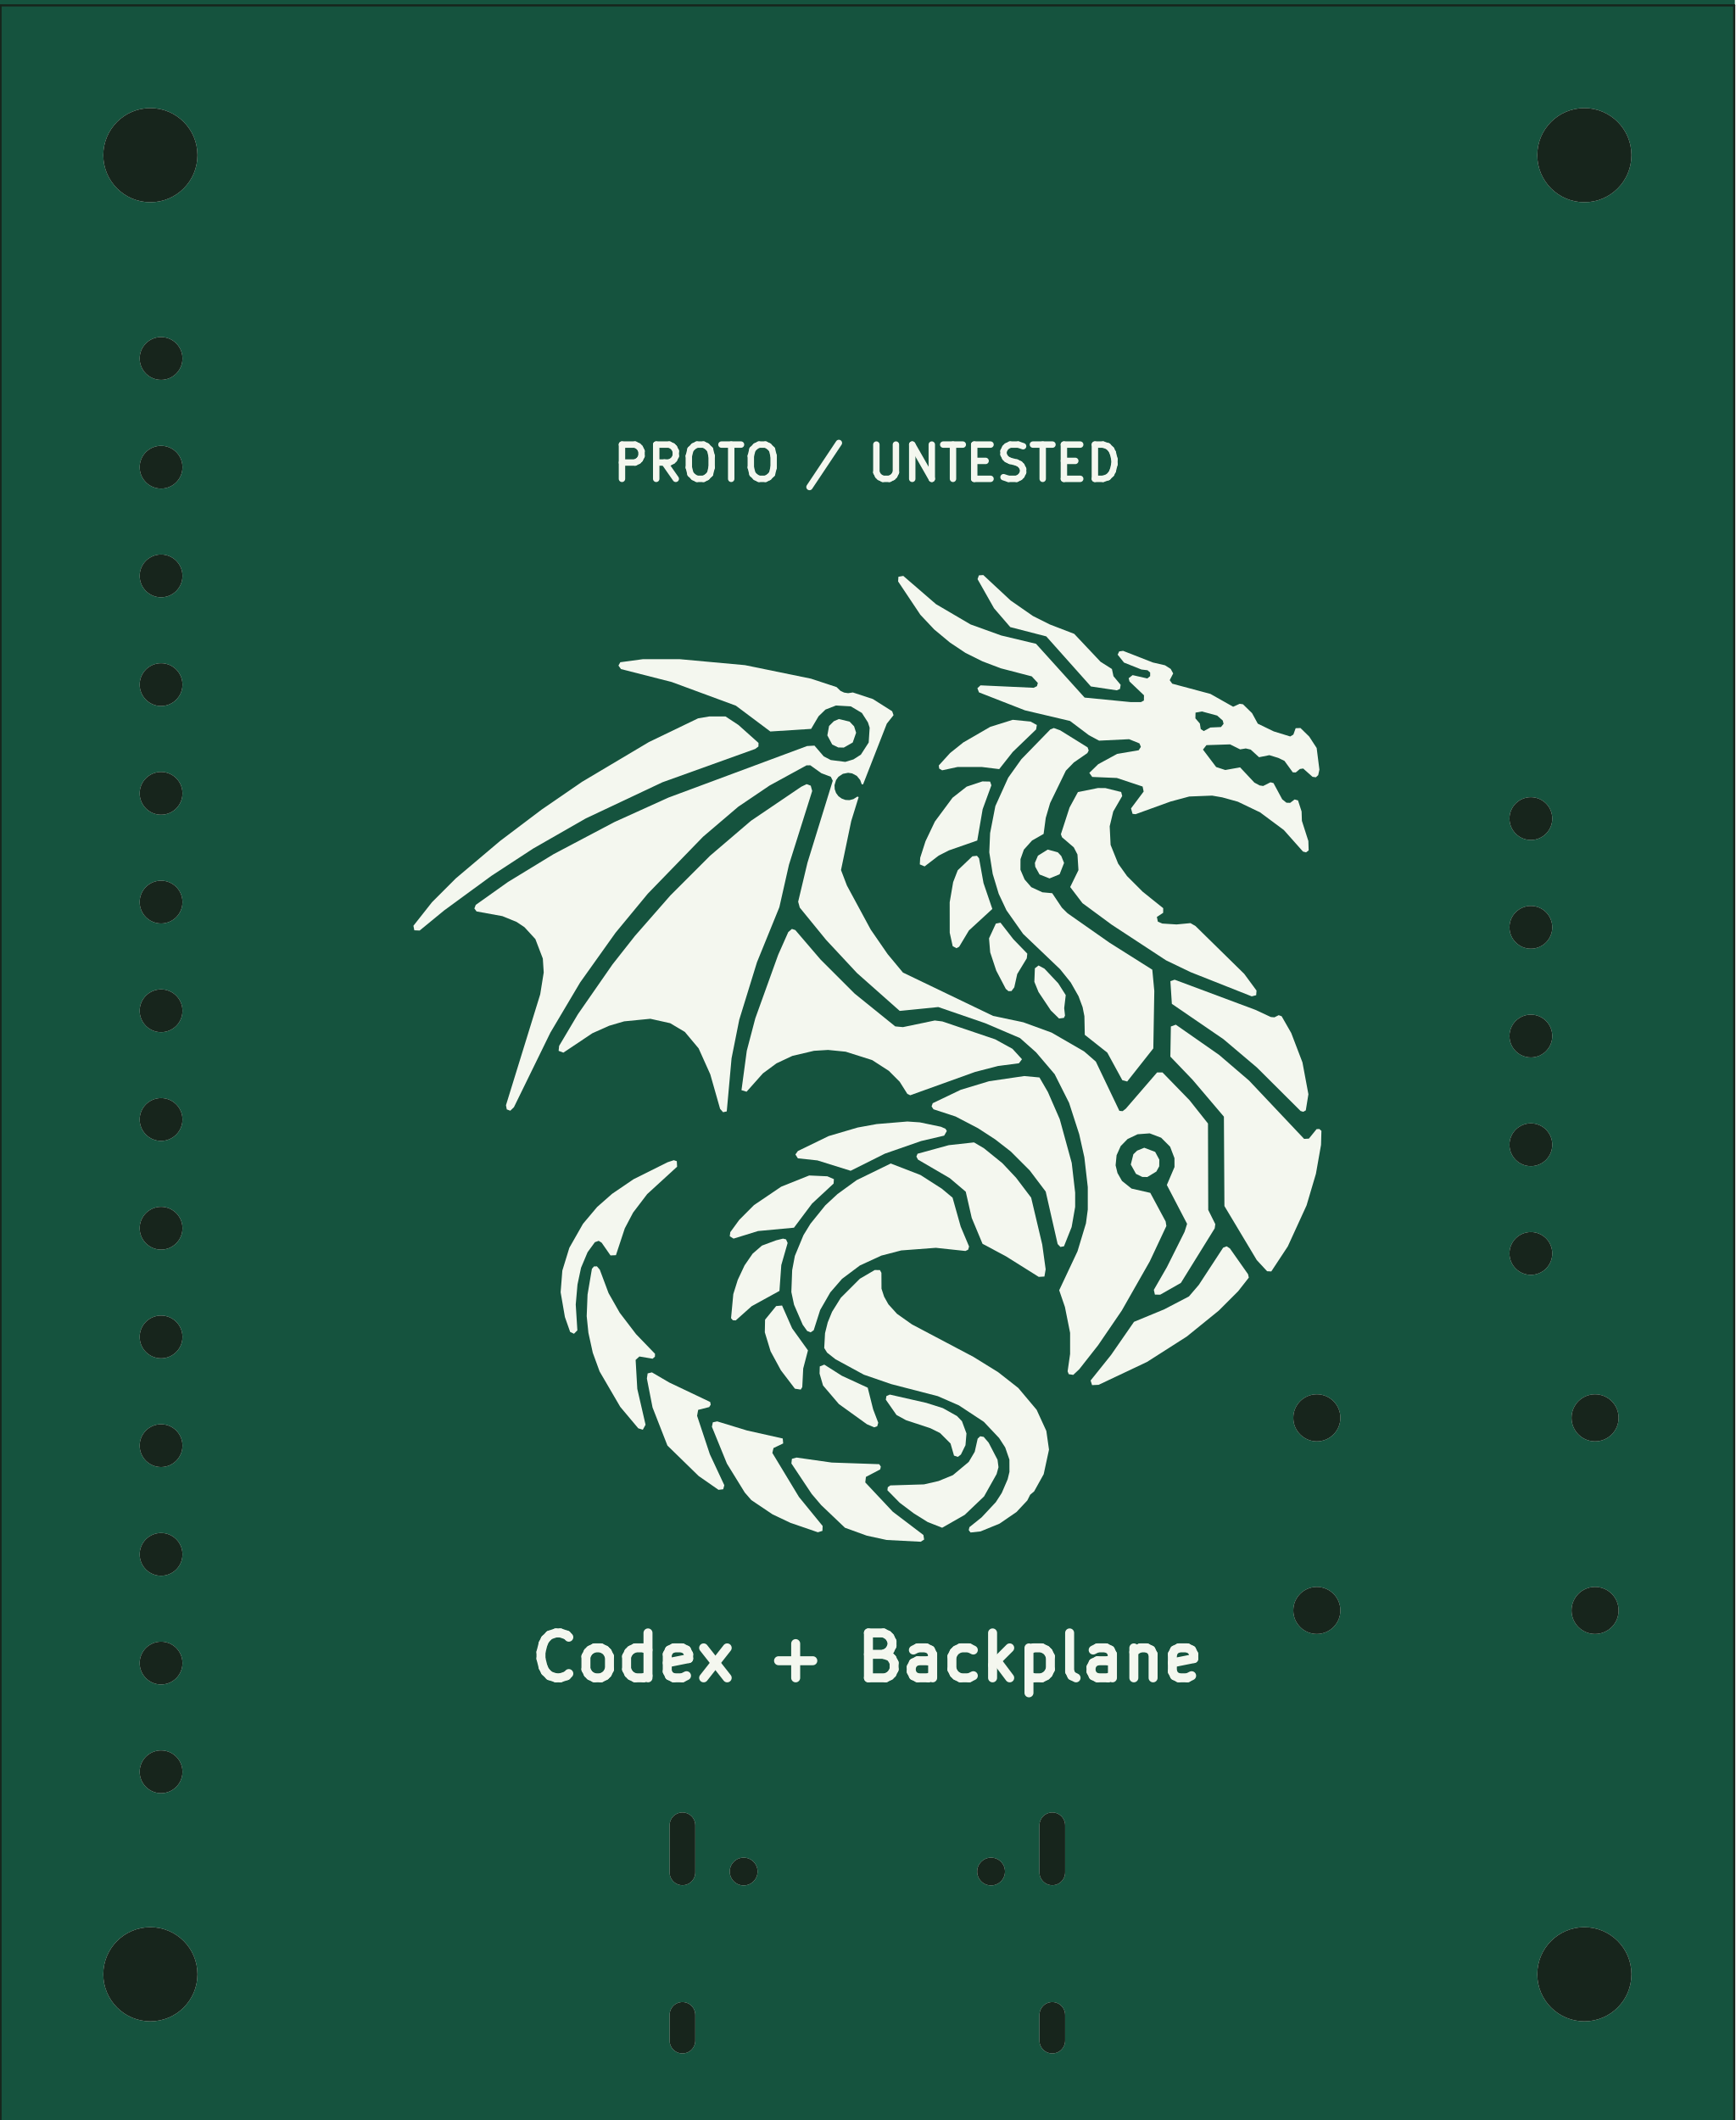
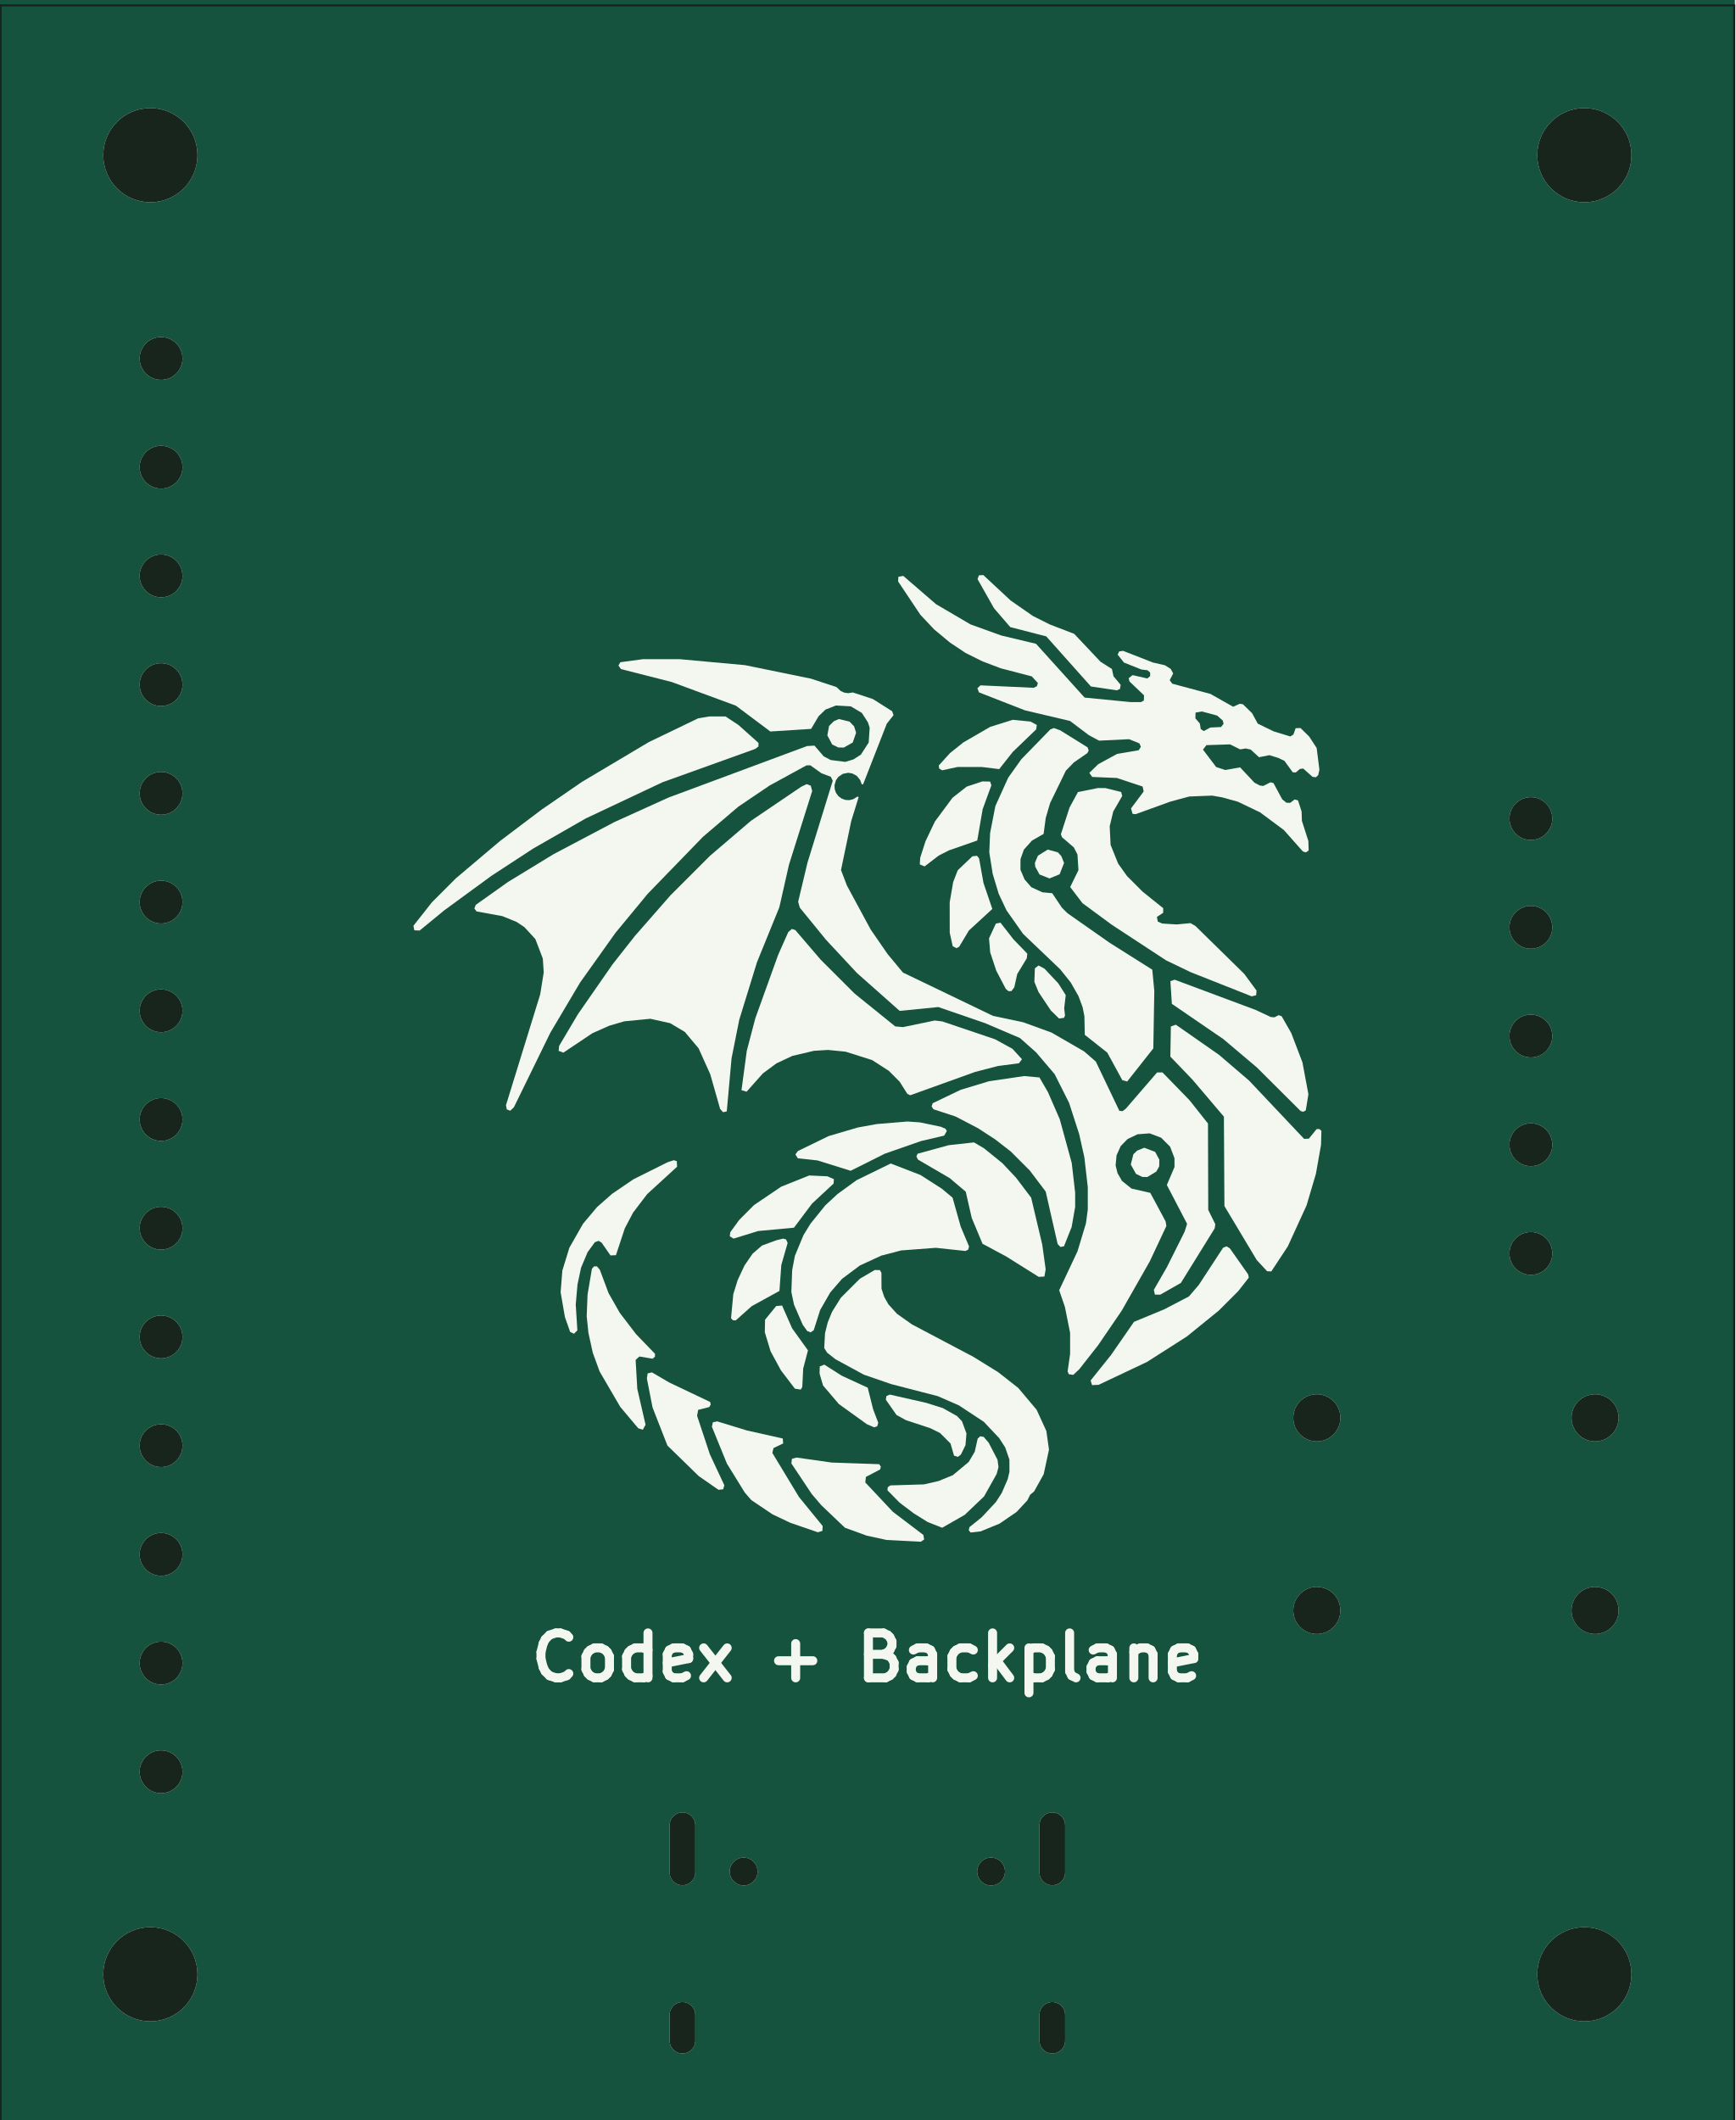
<svg xmlns="http://www.w3.org/2000/svg" version="1.1" width="40.538mm" height="49.53mm" viewBox="0 0 40.538 49.53">
  <rect width="40.53" height="49.53" fill="#15533E" />
  <g style="fill:#000000; fill-opacity:1;stroke:#000000; stroke-opacity:1; stroke-linecap:round; stroke-linejoin:round;" transform="translate(0 0) scale(1 1)">
    <path style="fill:#F4F7EF; fill-opacity:1; stroke:none;fill-rule:evenodd;" d="M 22.164,26.755 21.435,26.955 21.408,27.021 21.445,27.092 22.187,27.525 22.561,27.842 22.701,28.455 22.953,29.059 23.501,29.352 24.266,29.832 24.399,29.824 24.428,29.655 24.348,29.076 24.089,27.981 23.736,27.515 23.416,27.175 22.986,26.827 22.754,26.69 Z" />
    <path style="fill:#F4F7EF; fill-opacity:1; stroke:none;fill-rule:evenodd;" d="M 28.574,29.15 28.005,30.02 27.775,30.289 27.198,30.59 26.492,30.882 25.956,31.656 25.478,32.253 25.512,32.361 25.665,32.354 26.796,31.819 27.726,31.225 28.472,30.62 28.925,30.167 29.174,29.849 29.156,29.77 28.732,29.167 28.655,29.118 Z" />
    <path style="fill:#F4F7EF; fill-opacity:1; stroke:none;fill-rule:evenodd;" d="M 18.716,18.382 17.544,19.176 16.588,19.993 15.662,20.919 14.832,21.867 14.31,22.53 13.501,23.695 13.062,24.435 13.05,24.551 13.161,24.593 13.84,24.139 14.233,23.964 14.581,23.862 15.193,23.802 15.656,23.905 15.999,24.109 16.321,24.494 16.593,25.1 16.823,25.908 16.892,25.985 16.978,25.966 17.09,24.726 17.27,23.824 17.684,22.481 18.207,21.195 18.431,20.204 18.974,18.48 18.94,18.356 18.843,18.32 Z" />
    <path style="fill:#F4F7EF; fill-opacity:1; stroke:none;fill-rule:evenodd;" d="M 18.128,28.979 17.8,29.101 17.582,29.29 17.394,29.563 17.235,29.902 17.131,30.234 17.078,30.797 17.12,30.845 17.188,30.849 17.561,30.516 18.209,30.16 18.252,29.556 18.4,29.04 18.363,28.956 18.293,28.938 Z" />
    <path style="fill:#F4F7EF; fill-opacity:1; stroke:none;fill-rule:evenodd;" d="M 20.479,26.262 20.035,26.343 19.359,26.542 18.639,26.892 18.582,26.972 18.639,27.062 19.096,27.111 19.872,27.353 20.672,26.953 21.519,26.658 22.057,26.532 22.119,26.424 22.088,26.372 21.982,26.325 21.489,26.222 21.198,26.202 Z" />
    <path style="fill:#F4F7EF; fill-opacity:1; stroke:none;fill-rule:evenodd;" d="M 27.342,22.923 27.376,23.453 28.582,24.279 29.363,24.94 30.384,25.957 30.446,25.975 30.505,25.942 30.566,25.565 30.427,24.821 30.165,24.135 29.941,23.743 29.872,23.718 29.772,23.768 29.688,23.761 29.325,23.592 27.441,22.889 Z" />
    <path style="fill:#F4F7EF; fill-opacity:1; stroke:none;fill-rule:evenodd;" d="M 20.012,27.572 19.566,27.896 19.28,28.161 18.933,28.591 18.77,28.857 18.569,29.342 18.506,29.676 18.487,30.186 18.55,30.483 18.752,30.949 18.857,31.096 18.938,31.128 19.009,31.079 19.16,30.606 19.397,30.194 19.671,29.878 20.089,29.565 20.589,29.335 21.054,29.214 21.863,29.153 22.554,29.227 22.617,29.197 22.639,29.123 22.443,28.657 22.253,27.981 22,27.77 21.502,27.451 20.809,27.183 Z" />
    <path style="fill:#F4F7EF; fill-opacity:1; stroke:none;fill-rule:evenodd;" d="M 13.876,29.588 13.828,29.643 13.726,30.245 13.706,30.75 13.746,31.139 13.848,31.604 14.008,32.043 14.49,32.869 14.911,33.37 15.017,33.403 15.081,33.286 14.888,32.449 14.849,31.772 14.937,31.692 15.245,31.744 15.3,31.696 15.302,31.629 14.859,31.17 14.478,30.671 14.217,30.212 14.012,29.664 13.945,29.586 Z" />
    <path style="fill:#F4F7EF; fill-opacity:1; stroke:none;fill-rule:evenodd;" d="M 15.016,15.401 14.491,15.472 14.448,15.55 14.507,15.632 15.692,15.934 17.191,16.487 17.996,17.09 18.949,17.029 19.123,16.734 19.284,16.578 19.529,16.483 19.877,16.503 20.135,16.657 20.276,16.877 20.316,17.002 20.294,17.347 20.111,17.631 19.938,17.742 19.747,17.8 19.408,17.757 19.243,17.671 19.027,17.42 18.854,17.43 15.616,18.634 14.353,19.206 12.934,19.955 11.867,20.606 11.114,21.141 11.082,21.225 11.133,21.294 11.737,21.404 12.068,21.539 12.252,21.662 12.507,21.94 12.681,22.395 12.702,22.72 12.62,23.231 11.82,25.822 11.839,25.919 11.921,25.95 12.006,25.868 12.858,24.125 13.553,22.953 14.379,21.793 15.134,20.879 16.424,19.549 17.245,18.849 17.978,18.353 18.841,17.881 18.93,17.88 19.187,18.064 19.409,18.148 19.454,18.241 18.863,20.157 18.646,21.067 18.684,21.205 19.298,21.958 20.022,22.735 21.018,23.618 21.92,23.528 23.015,23.905 23.828,24.252 24.203,24.585 24.638,25.096 24.975,25.766 25.212,26.5 25.332,27.038 25.412,27.735 25.412,28.259 25.369,28.582 25.172,29.234 24.744,30.144 24.878,30.535 24.999,31.14 24.999,31.633 24.941,32.038 24.967,32.105 25.072,32.122 25.212,31.991 25.654,31.428 26.206,30.619 26.86,29.47 27.248,28.643 27.231,28.537 26.872,27.869 26.434,27.769 26.211,27.59 26.106,27.406 26.062,27.226 26.085,26.99 26.181,26.776 26.341,26.612 26.576,26.5 26.858,26.479 27.126,26.581 27.335,26.79 27.437,27.058 27.438,27.265 27.259,27.685 27.732,28.593 27.673,28.779 27.26,29.605 26.955,30.135 26.98,30.246 27.104,30.248 27.587,29.973 28.377,28.698 28.391,28.6 28.226,28.268 28.22,26.249 27.788,25.704 27.157,25.055 27.031,25.056 26.3,25.903 26.226,25.96 26.15,25.953 25.6,24.802 25.326,24.564 24.567,24.125 23.906,23.884 23.2,23.735 21.094,22.722 20.736,22.291 20.341,21.718 19.785,20.689 19.647,20.327 19.886,19.182 20.059,18.623 20.032,18.61 19.936,18.67 19.844,18.694 19.75,18.689 19.663,18.657 19.587,18.602 19.531,18.526 19.5,18.438 19.495,18.344 19.531,18.225 19.587,18.148 19.691,18.079 19.813,18.055 19.907,18.069 20.016,18.127 20.095,18.224 20.131,18.324 20.163,18.325 20.717,16.907 20.874,16.709 20.842,16.617 20.392,16.332 19.924,16.178 19.814,16.195 19.72,16.181 19.635,16.141 19.544,16.053 18.946,15.856 17.403,15.54 15.873,15.4 Z" />
    <path style="fill:#F4F7EF; fill-opacity:1; stroke:none;fill-rule:evenodd;" d="M 18.249,27.725 17.614,28.155 17.27,28.5 17.061,28.787 17.048,28.883 17.137,28.938 17.709,28.761 18.548,28.683 18.971,28.119 19.474,27.652 19.481,27.549 19.328,27.482 18.904,27.463 Z" />
    <path style="fill:#F4F7EF; fill-opacity:1; stroke:none;fill-rule:evenodd;" d="M 15.595,27.154 14.801,27.55 14.3,27.891 13.95,28.199 13.62,28.591 13.301,29.152 13.137,29.685 13.097,30.191 13.197,30.77 13.319,31.118 13.409,31.161 13.488,31.081 13.45,30.479 13.491,30.01 13.574,29.619 13.727,29.255 13.897,29.022 13.986,28.99 14.055,29.033 14.262,29.331 14.389,29.325 14.596,28.698 14.79,28.33 15.119,27.898 15.818,27.258 15.811,27.129 15.741,27.106 Z" />
    <path style="fill:#F4F7EF; fill-opacity:1; stroke:none;fill-rule:evenodd;" d="M 24.538,17.041 23.861,17.737 23.553,18.169 23.253,18.832 23.13,19.465 23.111,19.913 23.191,20.418 23.331,20.882 23.512,21.267 23.901,21.819 24.765,22.644 25.014,22.954 25.196,23.275 25.291,23.53 25.333,23.742 25.342,24.177 25.868,24.593 26.219,25.237 26.333,25.267 26.943,24.494 26.966,23.152 26.919,22.655 25.922,22.026 24.939,21.337 24.807,21.206 24.581,20.868 24.351,20.847 24.092,20.727 23.936,20.547 23.839,20.32 23.84,20.073 23.919,19.85 24.11,19.637 24.38,19.483 24.43,19.109 24.532,18.762 24.9,18.005 25.087,17.813 25.402,17.595 25.433,17.534 25.408,17.461 24.766,17.062 24.618,17.009 Z" />
    <path style="fill:#F4F7EF; fill-opacity:1; stroke:none;fill-rule:evenodd;" d="M 19.478,16.851 19.368,16.961 19.328,17.181 19.442,17.395 19.583,17.463 19.712,17.466 19.921,17.347 20,17.119 19.953,16.97 19.847,16.859 19.596,16.799 Z" />
    <path style="fill:#F4F7EF; fill-opacity:1; stroke:none;fill-rule:evenodd;" d="M 20.088,29.875 19.642,30.321 19.438,30.648 19.337,30.895 19.274,31.147 19.255,31.494 19.322,31.602 19.517,31.756 20.181,32.117 20.819,32.337 21.909,32.619 22.401,32.834 22.983,33.218 23.34,33.596 23.483,33.817 23.581,34.101 23.582,34.388 23.54,34.561 23.402,34.881 23.263,35.096 22.93,35.452 22.647,35.679 22.631,35.749 22.673,35.804 22.906,35.779 23.351,35.597 23.747,35.325 23.999,35.056 24.066,34.922 24.159,34.843 24.382,34.442 24.506,33.868 24.444,33.432 24.217,32.937 23.788,32.427 23.319,32.059 22.741,31.701 21.304,30.942 20.955,30.695 20.754,30.473 20.654,30.294 20.593,30.108 20.591,29.738 20.556,29.673 20.434,29.672 Z" />
    <path style="fill:#F4F7EF; fill-opacity:1; stroke:none;fill-rule:evenodd;" d="M 23.105,25.261 22.444,25.461 21.79,25.774 21.763,25.849 21.807,25.916 22.323,26.085 22.846,26.358 23.249,26.62 23.612,26.902 24.057,27.347 24.429,27.839 24.708,29.065 24.773,29.133 24.856,29.117 25.035,28.667 25.117,28.198 25.117,27.864 25.037,27.17 24.757,26.148 24.48,25.513 24.283,25.173 23.928,25.14 Z" />
    <path style="fill:#F4F7EF; fill-opacity:1; stroke:none;fill-rule:evenodd;" d="M 20.988,13.475 20.981,13.584 21.501,14.363 21.823,14.705 22.192,15.012 22.555,15.254 22.951,15.451 23.377,15.613 24.103,15.802 24.245,15.956 24.225,16.031 24.146,16.069 22.906,16.012 22.833,16.079 22.87,16.176 23.945,16.596 24.997,16.844 25.439,17.177 25.676,17.304 26.377,17.27 26.619,17.368 26.652,17.448 26.602,17.528 26.099,17.613 25.656,17.854 25.448,18.057 25.516,18.152 26.091,18.176 26.693,18.376 26.717,18.493 26.422,18.887 26.458,19.014 26.529,19.022 27.344,18.727 27.783,18.609 28.316,18.588 28.553,18.629 28.917,18.73 29.438,18.98 29.992,19.392 30.439,19.895 30.511,19.914 30.572,19.868 30.565,19.649 30.414,19.177 30.407,18.959 30.323,18.7 30.244,18.678 30.14,18.757 30.053,18.754 29.954,18.674 29.75,18.295 29.68,18.277 29.509,18.363 29.426,18.35 29.304,18.284 28.97,17.928 28.624,17.99 28.411,17.92 28.103,17.513 28.184,17.409 28.736,17.391 28.971,17.508 29.103,17.486 29.218,17.513 29.413,17.691 29.654,17.643 29.862,17.707 30.007,17.777 30.201,18.044 30.27,18.047 30.368,17.966 30.444,17.955 30.662,18.149 30.74,18.16 30.795,18.11 30.823,17.981 30.759,17.476 30.585,17.209 30.381,17.009 30.268,17.013 30.215,17.162 30.141,17.206 29.757,17.088 29.392,16.911 28.584,16.911 28.524,16.986 28.276,16.997 28.121,17.08 28.051,17.034 28.03,16.904 27.926,16.783 27.929,16.649 28.078,16.622 28.434,16.718 28.566,16.835 28.584,16.911 29.392,16.911 29.383,16.906 29.25,16.662 29.037,16.454 28.96,16.443 28.808,16.512 28.277,16.212 27.385,15.973 27.326,15.891 27.407,15.734 27.349,15.628 27.215,15.543 26.933,15.478 26.237,15.206 26.146,15.219 26.11,15.295 26.258,15.48 26.665,15.642 26.808,15.659 26.869,15.713 26.869,15.797 26.803,15.851 26.459,15.773 26.367,15.845 26.387,15.922 26.725,16.244 26.723,16.366 26.655,16.403 26.414,16.403 25.338,16.298 24.203,15.041 23.39,14.847 22.674,14.589 21.866,14.115 21.102,13.455 Z" />
    <path style="fill:#F4F7EF; fill-opacity:1; stroke:none;fill-rule:evenodd;" d="M 18.132,30.514 17.873,30.832 17.867,31.127 18.002,31.571 18.243,32.015 18.57,32.444 18.706,32.465 18.742,32.407 18.764,31.973 18.875,31.549 18.505,31.034 18.27,30.501 Z" />
    <path style="fill:#F4F7EF; fill-opacity:1; stroke:none;fill-rule:evenodd;" d="M 23.265,21.577 23.105,21.923 23.132,22.249 23.274,22.678 23.497,23.104 23.558,23.156 23.629,23.155 23.695,23.067 23.764,22.756 23.987,22.389 23.999,22.28 23.673,21.943 23.372,21.556 Z" />
    <path style="fill:#F4F7EF; fill-opacity:1; stroke:none;fill-rule:evenodd;" d="M 22.583,18.378 22.252,18.638 21.84,19.194 21.621,19.654 21.497,20.04 21.488,20.195 21.6,20.242 21.928,19.99 22.167,19.868 22.83,19.637 22.956,18.906 23.16,18.347 23.13,18.26 22.95,18.256 Z" />
    <path style="fill:#F4F7EF; fill-opacity:1; stroke:none;fill-rule:evenodd;" d="M 18.5,34.083 18.488,34.191 18.962,34.903 19.184,35.164 19.739,35.693 20.249,35.878 20.714,35.979 21.509,36.02 21.589,35.969 21.572,35.862 20.857,35.319 20.214,34.634 20.229,34.505 20.563,34.33 20.577,34.264 20.539,34.208 19.431,34.17 18.608,34.053 Z" />
    <path style="fill:#F4F7EF; fill-opacity:1; stroke:none;fill-rule:evenodd;" d="M 19.151,31.924 19.146,32.091 19.227,32.369 19.597,32.803 20.251,33.274 20.422,33.347 20.493,33.322 20.517,33.24 20.398,32.927 20.271,32.421 19.668,32.143 19.257,31.882 Z" />
    <path style="fill:#F4F7EF; fill-opacity:1; stroke:none;fill-rule:evenodd;" d="M 22.84,33.611 22.771,33.918 22.631,34.155 22.261,34.464 21.925,34.602 21.585,34.68 20.798,34.704 20.74,34.746 20.731,34.817 21.018,35.109 21.347,35.357 21.672,35.56 22.01,35.693 22.537,35.392 22.989,34.961 23.282,34.439 23.326,34.278 23.304,34.106 23.096,33.705 22.98,33.57 22.899,33.556 Z" />
    <path style="fill:#F4F7EF; fill-opacity:1; stroke:none;fill-rule:evenodd;" d="M 25.182,18.505 24.986,18.866 24.784,19.49 24.81,19.561 25.085,19.797 25.171,19.964 25.194,20.329 25.001,20.724 25.288,21.101 25.971,21.604 27.241,22.437 27.815,22.713 29.242,23.278 29.346,23.251 29.354,23.143 29.067,22.753 27.928,21.635 27.811,21.567 27.486,21.598 27.153,21.577 27.049,21.533 27.026,21.423 27.173,21.326 27.174,21.218 26.695,20.834 26.329,20.468 26.122,20.178 25.945,19.739 25.924,19.304 26.007,18.959 26.216,18.598 26.192,18.504 25.823,18.412 25.648,18.411 Z" />
    <path style="fill:#F4F7EF; fill-opacity:1; stroke:none;fill-rule:evenodd;" d="M 24.248,19.991 24.176,20.16 24.185,20.25 24.285,20.431 24.518,20.523 24.754,20.426 24.858,20.161 24.793,20 24.712,19.913 24.476,19.849 Z" />
    <path style="fill:#F4F7EF; fill-opacity:1; stroke:none;fill-rule:evenodd;" d="M 18.415,21.776 18.179,22.308 17.645,23.791 17.446,24.549 17.322,25.47 17.441,25.506 17.822,25.078 18.14,24.843 18.511,24.669 19.017,24.55 19.344,24.53 19.756,24.571 20.375,24.767 20.765,25.019 21.018,25.273 21.197,25.557 21.264,25.589 22.779,25.044 23.316,24.905 23.804,24.841 23.875,24.747 23.653,24.504 23.249,24.282 22.014,23.864 21.837,23.842 21.094,23.997 20.914,23.98 19.967,23.215 19.172,22.421 18.579,21.729 18.5,21.703 Z" />
    <path style="fill:#F4F7EF; fill-opacity:1; stroke:none;fill-rule:evenodd;" d="M 22.716,20.006 22.374,20.332 22.267,20.609 22.186,21.08 22.187,21.792 22.256,22.105 22.344,22.153 22.407,22.119 22.635,21.739 23.182,21.236 22.976,20.631 22.872,20.053 22.823,19.994 Z" />
    <path style="fill:#F4F7EF; fill-opacity:1; stroke:none;fill-rule:evenodd;" d="M 23.132,16.982 22.502,17.347 22.195,17.593 21.931,17.884 21.941,17.957 22.01,17.997 22.371,17.919 22.935,17.919 23.343,17.969 23.659,17.568 24.205,17.042 24.222,16.938 24.074,16.858 23.659,16.817 Z" />
    <path style="fill:#F4F7EF; fill-opacity:1; stroke:none;fill-rule:evenodd;" d="M 20.708,32.616 20.694,32.701 20.943,33.058 21.165,33.18 21.735,33.368 21.961,33.48 22.206,33.726 22.287,34.008 22.378,34.037 22.448,33.983 22.555,33.764 22.578,33.49 22.472,33.203 22.355,33.082 22.026,32.898 21.641,32.776 20.788,32.582 Z" />
    <path style="fill:#F4F7EF; fill-opacity:1; stroke:none;fill-rule:evenodd;" d="M 27.353,23.982 27.341,24.686 27.86,25.227 28.592,26.089 28.604,28.177 29.36,29.44 29.601,29.7 29.699,29.705 30.085,29.119 30.523,28.162 30.742,27.422 30.861,26.748 30.87,26.421 30.822,26.377 30.757,26.38 30.577,26.602 30.466,26.608 29.18,25.246 28.48,24.646 27.469,23.94 Z" />
    <path style="fill:#F4F7EF; fill-opacity:1; stroke:none;fill-rule:evenodd;" d="M 22.868,13.442 22.837,13.531 23.222,14.211 23.601,14.651 24.442,14.868 25.485,16.038 26.088,16.128 26.164,16.096 26.18,16 26.012,15.798 25.976,15.63 25.711,15.462 25.095,14.809 24.524,14.589 24.131,14.392 23.61,14.03 22.971,13.435 Z" />
    <path style="fill:#F4F7EF; fill-opacity:1; stroke:none;fill-rule:evenodd;" d="M 16.653,33.23 16.631,33.334 16.982,34.195 17.399,34.871 17.553,35.048 18.047,35.38 18.467,35.579 19.107,35.799 19.213,35.766 19.218,35.652 18.665,34.974 18.043,33.945 18.07,33.831 18.296,33.723 18.286,33.608 17.448,33.42 16.755,33.208 Z" />
    <path style="fill:#F4F7EF; fill-opacity:1; stroke:none;fill-rule:evenodd;" d="M 26.564,26.883 26.477,26.967 26.417,27.207 26.538,27.425 26.685,27.497 26.803,27.499 27.014,27.371 27.081,27.249 27.083,27.093 26.986,26.912 26.731,26.815 Z" />
    <path style="fill:#F4F7EF; fill-opacity:1; stroke:none;fill-rule:evenodd;" d="M 16.569,16.739 16.308,16.783 15.159,17.337 13.597,18.266 12.65,18.917 11.682,19.648 10.647,20.523 10.091,21.08 9.658,21.629 9.679,21.735 9.804,21.74 10.379,21.268 11.481,20.462 12.454,19.826 13.683,19.122 15.474,18.277 17.641,17.498 17.718,17.441 17.72,17.357 17.25,16.937 16.948,16.738 Z" />
    <path style="fill:#F4F7EF; fill-opacity:1; stroke:none;fill-rule:evenodd;" d="M 24.176,22.623 24.164,22.939 24.261,23.177 24.549,23.608 24.741,23.796 24.854,23.781 24.88,23.727 24.861,23.554 24.897,23.249 24.721,22.972 24.399,22.63 24.261,22.557 Z" />
    <path style="fill:#F4F7EF; fill-opacity:1; stroke:none;fill-rule:evenodd;" d="M 15.13,32.087 15.112,32.207 15.244,32.882 15.592,33.773 16.321,34.484 16.785,34.807 16.895,34.794 16.921,34.7 16.583,33.976 16.285,33.078 16.31,32.939 16.567,32.874 16.603,32.818 16.591,32.755 15.635,32.3 15.23,32.063 Z" />
  </g>
  <g style="fill:none;  stroke:#F4F7EF; stroke-width:0.21; stroke-opacity:1;  stroke-linecap:round; stroke-linejoin:round;">
    <text x="20.263" y="39.25" textLength="16.07" font-size="1.4" lengthAdjust="spacingAndGlyphs" text-anchor="middle" opacity="0" stroke-opacity="0">Codex + Backplane</text>
    <g class="stroked-text">
      <path d="M13.288 39.1 L13.238 39.15 " />
      <path d="M13.238 39.15 L13.088 39.2 " />
      <path d="M13.088 39.2 L12.988 39.2 " />
      <path d="M12.988 39.2 L12.838 39.15 " />
      <path d="M12.838 39.15 L12.738 39.05 " />
      <path d="M12.738 39.05 L12.688 38.95 " />
      <path d="M12.688 38.95 L12.638 38.75 " />
      <path d="M12.638 38.75 L12.638 38.6 " />
      <path d="M12.638 38.6 L12.688 38.4 " />
      <path d="M12.688 38.4 L12.738 38.3 " />
      <path d="M12.738 38.3 L12.838 38.2 " />
      <path d="M12.838 38.2 L12.988 38.15 " />
      <path d="M12.988 38.15 L13.088 38.15 " />
      <path d="M13.088 38.15 L13.238 38.2 " />
      <path d="M13.238 38.2 L13.288 38.25 " />
      <path d="M13.888 39.2 L13.788 39.15 " />
      <path d="M13.788 39.15 L13.738 39.1 " />
      <path d="M13.738 39.1 L13.688 39 " />
      <path d="M13.688 39 L13.688 38.7 " />
      <path d="M13.688 38.7 L13.738 38.6 " />
      <path d="M13.738 38.6 L13.788 38.55 " />
      <path d="M13.788 38.55 L13.888 38.5 " />
      <path d="M13.888 38.5 L14.038 38.5 " />
      <path d="M14.038 38.5 L14.138 38.55 " />
      <path d="M14.138 38.55 L14.188 38.6 " />
      <path d="M14.188 38.6 L14.238 38.7 " />
      <path d="M14.238 38.7 L14.238 39 " />
      <path d="M14.238 39 L14.188 39.1 " />
      <path d="M14.188 39.1 L14.138 39.15 " />
      <path d="M14.138 39.15 L14.038 39.2 " />
      <path d="M14.038 39.2 L13.888 39.2 " />
      <path d="M15.138 39.2 L15.138 38.15 " />
      <path d="M15.138 39.15 L15.038 39.2 " />
      <path d="M15.038 39.2 L14.838 39.2 " />
      <path d="M14.838 39.2 L14.738 39.15 " />
      <path d="M14.738 39.15 L14.688 39.1 " />
      <path d="M14.688 39.1 L14.638 39 " />
      <path d="M14.638 39 L14.638 38.7 " />
      <path d="M14.638 38.7 L14.688 38.6 " />
      <path d="M14.688 38.6 L14.738 38.55 " />
      <path d="M14.738 38.55 L14.838 38.5 " />
      <path d="M14.838 38.5 L15.038 38.5 " />
      <path d="M15.038 38.5 L15.138 38.55 " />
      <path d="M16.038 39.15 L15.938 39.2 " />
      <path d="M15.938 39.2 L15.738 39.2 " />
      <path d="M15.738 39.2 L15.638 39.15 " />
      <path d="M15.638 39.15 L15.588 39.05 " />
      <path d="M15.588 39.05 L15.588 38.65 " />
      <path d="M15.588 38.65 L15.638 38.55 " />
      <path d="M15.638 38.55 L15.738 38.5 " />
      <path d="M15.738 38.5 L15.938 38.5 " />
      <path d="M15.938 38.5 L16.038 38.55 " />
      <path d="M16.038 38.55 L16.088 38.65 " />
      <path d="M16.088 38.65 L16.088 38.75 " />
      <path d="M16.088 38.75 L15.588 38.85 " />
      <path d="M16.438 39.2 L16.988 38.5 " />
      <path d="M16.438 38.5 L16.988 39.2 " />
      <path d="M18.188 38.8 L18.988 38.8 " />
      <path d="M18.588 39.2 L18.588 38.4 " />
      <path d="M20.638 38.65 L20.788 38.7 " />
      <path d="M20.788 38.7 L20.838 38.75 " />
      <path d="M20.838 38.75 L20.888 38.85 " />
      <path d="M20.888 38.85 L20.888 39 " />
      <path d="M20.888 39 L20.838 39.1 " />
      <path d="M20.838 39.1 L20.788 39.15 " />
      <path d="M20.788 39.15 L20.688 39.2 " />
      <path d="M20.688 39.2 L20.288 39.2 " />
      <path d="M20.288 39.2 L20.288 38.15 " />
      <path d="M20.288 38.15 L20.638 38.15 " />
      <path d="M20.638 38.15 L20.738 38.2 " />
      <path d="M20.738 38.2 L20.788 38.25 " />
      <path d="M20.788 38.25 L20.838 38.35 " />
      <path d="M20.838 38.35 L20.838 38.45 " />
      <path d="M20.838 38.45 L20.788 38.55 " />
      <path d="M20.788 38.55 L20.738 38.6 " />
      <path d="M20.738 38.6 L20.638 38.65 " />
      <path d="M20.638 38.65 L20.288 38.65 " />
      <path d="M21.788 39.2 L21.788 38.65 " />
      <path d="M21.788 38.65 L21.738 38.55 " />
      <path d="M21.738 38.55 L21.638 38.5 " />
      <path d="M21.638 38.5 L21.438 38.5 " />
      <path d="M21.438 38.5 L21.338 38.55 " />
      <path d="M21.788 39.15 L21.688 39.2 " />
      <path d="M21.688 39.2 L21.438 39.2 " />
      <path d="M21.438 39.2 L21.338 39.15 " />
      <path d="M21.338 39.15 L21.288 39.05 " />
      <path d="M21.288 39.05 L21.288 38.95 " />
      <path d="M21.288 38.95 L21.338 38.85 " />
      <path d="M21.338 38.85 L21.438 38.8 " />
      <path d="M21.438 38.8 L21.688 38.8 " />
      <path d="M21.688 38.8 L21.788 38.75 " />
      <path d="M22.738 39.15 L22.638 39.2 " />
      <path d="M22.638 39.2 L22.438 39.2 " />
      <path d="M22.438 39.2 L22.338 39.15 " />
      <path d="M22.338 39.15 L22.288 39.1 " />
      <path d="M22.288 39.1 L22.238 39 " />
      <path d="M22.238 39 L22.238 38.7 " />
      <path d="M22.238 38.7 L22.288 38.6 " />
      <path d="M22.288 38.6 L22.338 38.55 " />
      <path d="M22.338 38.55 L22.438 38.5 " />
      <path d="M22.438 38.5 L22.638 38.5 " />
      <path d="M22.638 38.5 L22.738 38.55 " />
      <path d="M23.188 39.2 L23.188 38.15 " />
      <path d="M23.288 38.8 L23.588 39.2 " />
      <path d="M23.588 38.5 L23.188 38.9 " />
      <path d="M24.038 38.5 L24.038 39.55 " />
      <path d="M24.038 38.55 L24.138 38.5 " />
      <path d="M24.138 38.5 L24.338 38.5 " />
      <path d="M24.338 38.5 L24.438 38.55 " />
      <path d="M24.438 38.55 L24.488 38.6 " />
      <path d="M24.488 38.6 L24.538 38.7 " />
      <path d="M24.538 38.7 L24.538 39 " />
      <path d="M24.538 39 L24.488 39.1 " />
      <path d="M24.488 39.1 L24.438 39.15 " />
      <path d="M24.438 39.15 L24.338 39.2 " />
      <path d="M24.338 39.2 L24.138 39.2 " />
      <path d="M24.138 39.2 L24.038 39.15 " />
      <path d="M25.138 39.2 L25.038 39.15 " />
      <path d="M25.038 39.15 L24.988 39.05 " />
      <path d="M24.988 39.05 L24.988 38.15 " />
      <path d="M25.988 39.2 L25.988 38.65 " />
      <path d="M25.988 38.65 L25.938 38.55 " />
      <path d="M25.938 38.55 L25.838 38.5 " />
      <path d="M25.838 38.5 L25.638 38.5 " />
      <path d="M25.638 38.5 L25.538 38.55 " />
      <path d="M25.988 39.15 L25.888 39.2 " />
      <path d="M25.888 39.2 L25.638 39.2 " />
      <path d="M25.638 39.2 L25.538 39.15 " />
      <path d="M25.538 39.15 L25.488 39.05 " />
      <path d="M25.488 39.05 L25.488 38.95 " />
      <path d="M25.488 38.95 L25.538 38.85 " />
      <path d="M25.538 38.85 L25.638 38.8 " />
      <path d="M25.638 38.8 L25.888 38.8 " />
      <path d="M25.888 38.8 L25.988 38.75 " />
      <path d="M26.488 38.5 L26.488 39.2 " />
      <path d="M26.488 38.6 L26.538 38.55 " />
      <path d="M26.538 38.55 L26.638 38.5 " />
      <path d="M26.638 38.5 L26.788 38.5 " />
      <path d="M26.788 38.5 L26.888 38.55 " />
      <path d="M26.888 38.55 L26.938 38.65 " />
      <path d="M26.938 38.65 L26.938 39.2 " />
      <path d="M27.838 39.15 L27.738 39.2 " />
      <path d="M27.738 39.2 L27.538 39.2 " />
      <path d="M27.538 39.2 L27.438 39.15 " />
      <path d="M27.438 39.15 L27.388 39.05 " />
      <path d="M27.388 39.05 L27.388 38.65 " />
      <path d="M27.388 38.65 L27.438 38.55 " />
      <path d="M27.438 38.55 L27.538 38.5 " />
      <path d="M27.538 38.5 L27.738 38.5 " />
      <path d="M27.738 38.5 L27.838 38.55 " />
      <path d="M27.838 38.55 L27.888 38.65 " />
      <path d="M27.888 38.65 L27.888 38.75 " />
      <path d="M27.888 38.75 L27.388 38.85 " />
    </g>
  </g>
-   <g style="fill:none;  stroke:#F4F7EF; stroke-width:0.15; stroke-opacity:1;  stroke-linecap:round; stroke-linejoin:round;">
-     <text x="20.263" y="11.225" textLength="12.138" font-size="1.067" lengthAdjust="spacingAndGlyphs" text-anchor="middle" opacity="0" stroke-opacity="0">PROTO / UNTESTED</text>
-     <g class="stroked-text">
-       <path d="M14.53 11.187 L14.53 10.387 " />
-       <path d="M14.53 10.387 L14.835 10.387 " />
-       <path d="M14.835 10.387 L14.911 10.425 " />
-       <path d="M14.911 10.425 L14.949 10.463 " />
-       <path d="M14.949 10.463 L14.987 10.54 " />
-       <path d="M14.987 10.54 L14.987 10.654 " />
-       <path d="M14.987 10.654 L14.949 10.73 " />
-       <path d="M14.949 10.73 L14.911 10.768 " />
-       <path d="M14.911 10.768 L14.835 10.806 " />
-       <path d="M14.835 10.806 L14.53 10.806 " />
-       <path d="M15.787 11.187 L15.521 10.806 " />
-       <path d="M15.33 11.187 L15.33 10.387 " />
-       <path d="M15.33 10.387 L15.635 10.387 " />
-       <path d="M15.635 10.387 L15.711 10.425 " />
-       <path d="M15.711 10.425 L15.749 10.463 " />
-       <path d="M15.749 10.463 L15.787 10.54 " />
-       <path d="M15.787 10.54 L15.787 10.654 " />
-       <path d="M15.787 10.654 L15.749 10.73 " />
-       <path d="M15.749 10.73 L15.711 10.768 " />
-       <path d="M15.711 10.768 L15.635 10.806 " />
-       <path d="M15.635 10.806 L15.33 10.806 " />
-       <path d="M16.282 10.387 L16.435 10.387 " />
-       <path d="M16.435 10.387 L16.511 10.425 " />
-       <path d="M16.511 10.425 L16.587 10.502 " />
-       <path d="M16.587 10.502 L16.625 10.654 " />
-       <path d="M16.625 10.654 L16.625 10.921 " />
-       <path d="M16.625 10.921 L16.587 11.073 " />
-       <path d="M16.587 11.073 L16.511 11.149 " />
-       <path d="M16.511 11.149 L16.435 11.187 " />
-       <path d="M16.435 11.187 L16.282 11.187 " />
-       <path d="M16.282 11.187 L16.206 11.149 " />
-       <path d="M16.206 11.149 L16.13 11.073 " />
-       <path d="M16.13 11.073 L16.092 10.921 " />
-       <path d="M16.092 10.921 L16.092 10.654 " />
-       <path d="M16.092 10.654 L16.13 10.502 " />
-       <path d="M16.13 10.502 L16.206 10.425 " />
-       <path d="M16.206 10.425 L16.282 10.387 " />
-       <path d="M16.854 10.387 L17.311 10.387 " />
-       <path d="M17.082 11.187 L17.082 10.387 " />
-       <path d="M17.73 10.387 L17.882 10.387 " />
-       <path d="M17.882 10.387 L17.959 10.425 " />
-       <path d="M17.959 10.425 L18.035 10.502 " />
-       <path d="M18.035 10.502 L18.073 10.654 " />
-       <path d="M18.073 10.654 L18.073 10.921 " />
-       <path d="M18.073 10.921 L18.035 11.073 " />
-       <path d="M18.035 11.073 L17.959 11.149 " />
-       <path d="M17.959 11.149 L17.882 11.187 " />
-       <path d="M17.882 11.187 L17.73 11.187 " />
-       <path d="M17.73 11.187 L17.654 11.149 " />
-       <path d="M17.654 11.149 L17.578 11.073 " />
-       <path d="M17.578 11.073 L17.54 10.921 " />
-       <path d="M17.54 10.921 L17.54 10.654 " />
-       <path d="M17.54 10.654 L17.578 10.502 " />
-       <path d="M17.578 10.502 L17.654 10.425 " />
-       <path d="M17.654 10.425 L17.73 10.387 " />
-       <path d="M19.597 10.349 L18.911 11.378 " />
-       <path d="M20.473 10.387 L20.473 11.035 " />
-       <path d="M20.473 11.035 L20.511 11.111 " />
-       <path d="M20.511 11.111 L20.549 11.149 " />
-       <path d="M20.549 11.149 L20.625 11.187 " />
-       <path d="M20.625 11.187 L20.778 11.187 " />
-       <path d="M20.778 11.187 L20.854 11.149 " />
-       <path d="M20.854 11.149 L20.892 11.111 " />
-       <path d="M20.892 11.111 L20.93 11.035 " />
-       <path d="M20.93 11.035 L20.93 10.387 " />
-       <path d="M21.311 11.187 L21.311 10.387 " />
-       <path d="M21.311 10.387 L21.768 11.187 " />
-       <path d="M21.768 11.187 L21.768 10.387 " />
-       <path d="M22.035 10.387 L22.492 10.387 " />
-       <path d="M22.263 11.187 L22.263 10.387 " />
-       <path d="M22.759 10.768 L23.025 10.768 " />
-       <path d="M23.14 11.187 L22.759 11.187 " />
-       <path d="M22.759 11.187 L22.759 10.387 " />
-       <path d="M22.759 10.387 L23.14 10.387 " />
-       <path d="M23.444 11.149 L23.559 11.187 " />
-       <path d="M23.559 11.187 L23.749 11.187 " />
-       <path d="M23.749 11.187 L23.825 11.149 " />
-       <path d="M23.825 11.149 L23.863 11.111 " />
-       <path d="M23.863 11.111 L23.901 11.035 " />
-       <path d="M23.901 11.035 L23.901 10.959 " />
-       <path d="M23.901 10.959 L23.863 10.883 " />
-       <path d="M23.863 10.883 L23.825 10.844 " />
-       <path d="M23.825 10.844 L23.749 10.806 " />
-       <path d="M23.749 10.806 L23.597 10.768 " />
-       <path d="M23.597 10.768 L23.52 10.73 " />
-       <path d="M23.52 10.73 L23.482 10.692 " />
-       <path d="M23.482 10.692 L23.444 10.616 " />
-       <path d="M23.444 10.616 L23.444 10.54 " />
-       <path d="M23.444 10.54 L23.482 10.463 " />
-       <path d="M23.482 10.463 L23.52 10.425 " />
-       <path d="M23.52 10.425 L23.597 10.387 " />
-       <path d="M23.597 10.387 L23.787 10.387 " />
-       <path d="M23.787 10.387 L23.901 10.425 " />
-       <path d="M24.13 10.387 L24.587 10.387 " />
-       <path d="M24.359 11.187 L24.359 10.387 " />
-       <path d="M24.854 10.768 L25.12 10.768 " />
-       <path d="M25.235 11.187 L24.854 11.187 " />
-       <path d="M24.854 11.187 L24.854 10.387 " />
-       <path d="M24.854 10.387 L25.235 10.387 " />
-       <path d="M25.578 11.187 L25.578 10.387 " />
-       <path d="M25.578 10.387 L25.768 10.387 " />
-       <path d="M25.768 10.387 L25.882 10.425 " />
-       <path d="M25.882 10.425 L25.959 10.502 " />
-       <path d="M25.959 10.502 L25.997 10.578 " />
-       <path d="M25.997 10.578 L26.035 10.73 " />
-       <path d="M26.035 10.73 L26.035 10.844 " />
-       <path d="M26.035 10.844 L25.997 10.997 " />
-       <path d="M25.997 10.997 L25.959 11.073 " />
-       <path d="M25.959 11.073 L25.882 11.149 " />
-       <path d="M25.882 11.149 L25.768 11.187 " />
-       <path d="M25.768 11.187 L25.578 11.187 " />
-     </g>
-   </g>
  <g style="fill:#F4F7EF; fill-opacity:1; stroke:none;">
    <circle cx="37.013" cy="3.625" r="1.1" />
  </g>
  <g style="fill:#F4F7EF; fill-opacity:1; stroke:none;">
    <circle cx="3.513" cy="3.625" r="1.1" />
  </g>
  <g style="fill:#F4F7EF; fill-opacity:1; stroke:none;">
    <circle cx="3.763" cy="8.375" r="0.5" />
  </g>
  <g style="fill:#F4F7EF; fill-opacity:1; stroke:none;">
    <circle cx="3.763" cy="10.915" r="0.5" />
  </g>
  <g style="fill:#F4F7EF; fill-opacity:1; stroke:none;">
    <circle cx="3.763" cy="13.455" r="0.5" />
  </g>
  <g style="fill:#F4F7EF; fill-opacity:1; stroke:none;">
    <circle cx="3.763" cy="15.995" r="0.5" />
  </g>
  <g style="fill:#F4F7EF; fill-opacity:1; stroke:none;">
    <circle cx="3.763" cy="18.535" r="0.5" />
  </g>
  <g style="fill:#F4F7EF; fill-opacity:1; stroke:none;">
    <circle cx="3.763" cy="21.075" r="0.5" />
  </g>
  <g style="fill:#F4F7EF; fill-opacity:1; stroke:none;">
    <circle cx="3.763" cy="23.615" r="0.5" />
  </g>
  <g style="fill:#F4F7EF; fill-opacity:1; stroke:none;">
    <circle cx="3.763" cy="26.155" r="0.5" />
  </g>
  <g style="fill:#F4F7EF; fill-opacity:1; stroke:none;">
    <circle cx="3.763" cy="28.695" r="0.5" />
  </g>
  <g style="fill:#F4F7EF; fill-opacity:1; stroke:none;">
    <circle cx="3.763" cy="31.235" r="0.5" />
  </g>
  <g style="fill:#F4F7EF; fill-opacity:1; stroke:none;">
    <circle cx="3.763" cy="33.775" r="0.5" />
  </g>
  <g style="fill:#F4F7EF; fill-opacity:1; stroke:none;">
    <circle cx="3.763" cy="36.315" r="0.5" />
  </g>
  <g style="fill:#F4F7EF; fill-opacity:1; stroke:none;">
    <circle cx="3.763" cy="38.855" r="0.5" />
  </g>
  <g style="fill:#F4F7EF; fill-opacity:1; stroke:none;">
    <circle cx="3.763" cy="41.395" r="0.5" />
  </g>
  <g style="fill:#F4F7EF; fill-opacity:1; stroke:none;">
    <circle cx="23.153" cy="43.725" r="0.325" />
  </g>
  <g style="fill:#F4F7EF; fill-opacity:1; stroke:none;">
    <circle cx="17.373" cy="43.725" r="0.325" />
  </g>
  <g style="fill:none;  stroke:#F4F7EF; stroke-width:0.6; stroke-opacity:1;  stroke-linecap:round; stroke-linejoin:round;">
    <path d="M24.583 42.645 L24.583 43.745 " />
    <path d="M24.583 47.075 L24.583 47.675 " />
    <path d="M15.943 42.645 L15.943 43.745 " />
    <path d="M15.943 47.075 L15.943 47.675 " />
  </g>
  <g style="fill:#F4F7EF; fill-opacity:1; stroke:none;">
    <circle cx="37.263" cy="33.125" r="0.55" />
  </g>
  <g style="fill:#F4F7EF; fill-opacity:1; stroke:none;">
    <circle cx="30.763" cy="33.125" r="0.55" />
  </g>
  <g style="fill:#F4F7EF; fill-opacity:1; stroke:none;">
    <circle cx="37.263" cy="37.625" r="0.55" />
  </g>
  <g style="fill:#F4F7EF; fill-opacity:1; stroke:none;">
    <circle cx="30.763" cy="37.625" r="0.55" />
  </g>
  <g style="fill:#F4F7EF; fill-opacity:1; stroke:none;">
    <circle cx="3.513" cy="46.125" r="1.1" />
  </g>
  <g style="fill:#F4F7EF; fill-opacity:1; stroke:none;">
    <circle cx="37.013" cy="46.125" r="1.1" />
  </g>
  <g style="fill:#F4F7EF; fill-opacity:1; stroke:none;">
    <circle cx="35.763" cy="19.125" r="0.5" />
  </g>
  <g style="fill:#F4F7EF; fill-opacity:1; stroke:none;">
    <circle cx="35.763" cy="21.665" r="0.5" />
  </g>
  <g style="fill:#F4F7EF; fill-opacity:1; stroke:none;">
    <circle cx="35.763" cy="24.205" r="0.5" />
  </g>
  <g style="fill:#F4F7EF; fill-opacity:1; stroke:none;">
    <circle cx="35.763" cy="26.745" r="0.5" />
  </g>
  <g style="fill:#F4F7EF; fill-opacity:1; stroke:none;">
    <circle cx="35.763" cy="29.285" r="0.5" />
  </g>
  <g style="fill:none;  stroke:#17251C; stroke-width:0.05; stroke-opacity:1;  stroke-linecap:round; stroke-linejoin:round;">
    <path d="M40.513 0.125 L0.013 0.125 " />
    <path d="M0.013 49.625 L40.513 49.625 " />
    <path d="M40.513 49.625 L40.513 0.125 " />
    <path d="M0.013 0.125 L0.013 49.625 " />
  </g>
  <g style="fill:#17251C; fill-opacity:1; stroke:none;">
    <circle cx="37.013" cy="3.625" r="1.1" />
  </g>
  <g style="fill:#17251C; fill-opacity:1; stroke:none;">
    <circle cx="3.513" cy="3.625" r="1.1" />
  </g>
  <g style="fill:#17251C; fill-opacity:1; stroke:none;">
    <circle cx="3.763" cy="8.375" r="0.5" />
  </g>
  <g style="fill:#17251C; fill-opacity:1; stroke:none;">
    <circle cx="3.763" cy="10.915" r="0.5" />
  </g>
  <g style="fill:#17251C; fill-opacity:1; stroke:none;">
    <circle cx="3.763" cy="13.455" r="0.5" />
  </g>
  <g style="fill:#17251C; fill-opacity:1; stroke:none;">
    <circle cx="3.763" cy="15.995" r="0.5" />
  </g>
  <g style="fill:#17251C; fill-opacity:1; stroke:none;">
    <circle cx="3.763" cy="18.535" r="0.5" />
  </g>
  <g style="fill:#17251C; fill-opacity:1; stroke:none;">
    <circle cx="3.763" cy="21.075" r="0.5" />
  </g>
  <g style="fill:#17251C; fill-opacity:1; stroke:none;">
    <circle cx="3.763" cy="23.615" r="0.5" />
  </g>
  <g style="fill:#17251C; fill-opacity:1; stroke:none;">
    <circle cx="3.763" cy="26.155" r="0.5" />
  </g>
  <g style="fill:#17251C; fill-opacity:1; stroke:none;">
    <circle cx="3.763" cy="28.695" r="0.5" />
  </g>
  <g style="fill:#17251C; fill-opacity:1; stroke:none;">
    <circle cx="3.763" cy="31.235" r="0.5" />
  </g>
  <g style="fill:#17251C; fill-opacity:1; stroke:none;">
    <circle cx="3.763" cy="33.775" r="0.5" />
  </g>
  <g style="fill:#17251C; fill-opacity:1; stroke:none;">
    <circle cx="3.763" cy="36.315" r="0.5" />
  </g>
  <g style="fill:#17251C; fill-opacity:1; stroke:none;">
    <circle cx="3.763" cy="38.855" r="0.5" />
  </g>
  <g style="fill:#17251C; fill-opacity:1; stroke:none;">
    <circle cx="3.763" cy="41.395" r="0.5" />
  </g>
  <g style="fill:#17251C; fill-opacity:1; stroke:none;">
    <circle cx="23.153" cy="43.725" r="0.325" />
  </g>
  <g style="fill:#17251C; fill-opacity:1; stroke:none;">
    <circle cx="17.373" cy="43.725" r="0.325" />
  </g>
  <g style="fill:none;  stroke:#17251C; stroke-width:0.6; stroke-opacity:1;  stroke-linecap:round; stroke-linejoin:round;">
    <path d="M24.583 42.645 L24.583 43.745 " />
    <path d="M24.583 47.075 L24.583 47.675 " />
    <path d="M15.943 42.645 L15.943 43.745 " />
    <path d="M15.943 47.075 L15.943 47.675 " />
  </g>
  <g style="fill:#17251C; fill-opacity:1; stroke:none;">
    <circle cx="37.263" cy="33.125" r="0.55" />
  </g>
  <g style="fill:#17251C; fill-opacity:1; stroke:none;">
    <circle cx="30.763" cy="33.125" r="0.55" />
  </g>
  <g style="fill:#17251C; fill-opacity:1; stroke:none;">
    <circle cx="37.263" cy="37.625" r="0.55" />
  </g>
  <g style="fill:#17251C; fill-opacity:1; stroke:none;">
    <circle cx="30.763" cy="37.625" r="0.55" />
  </g>
  <g style="fill:#17251C; fill-opacity:1; stroke:none;">
    <circle cx="3.513" cy="46.125" r="1.1" />
  </g>
  <g style="fill:#17251C; fill-opacity:1; stroke:none;">
    <circle cx="37.013" cy="46.125" r="1.1" />
  </g>
  <g style="fill:#17251C; fill-opacity:1; stroke:none;">
    <circle cx="35.763" cy="19.125" r="0.5" />
  </g>
  <g style="fill:#17251C; fill-opacity:1; stroke:none;">
    <circle cx="35.763" cy="21.665" r="0.5" />
  </g>
  <g style="fill:#17251C; fill-opacity:1; stroke:none;">
    <circle cx="35.763" cy="24.205" r="0.5" />
  </g>
  <g style="fill:#17251C; fill-opacity:1; stroke:none;">
    <circle cx="35.763" cy="26.745" r="0.5" />
  </g>
  <g style="fill:#17251C; fill-opacity:1; stroke:none;">
    <circle cx="35.763" cy="29.285" r="0.5" />
  </g>
</svg>
